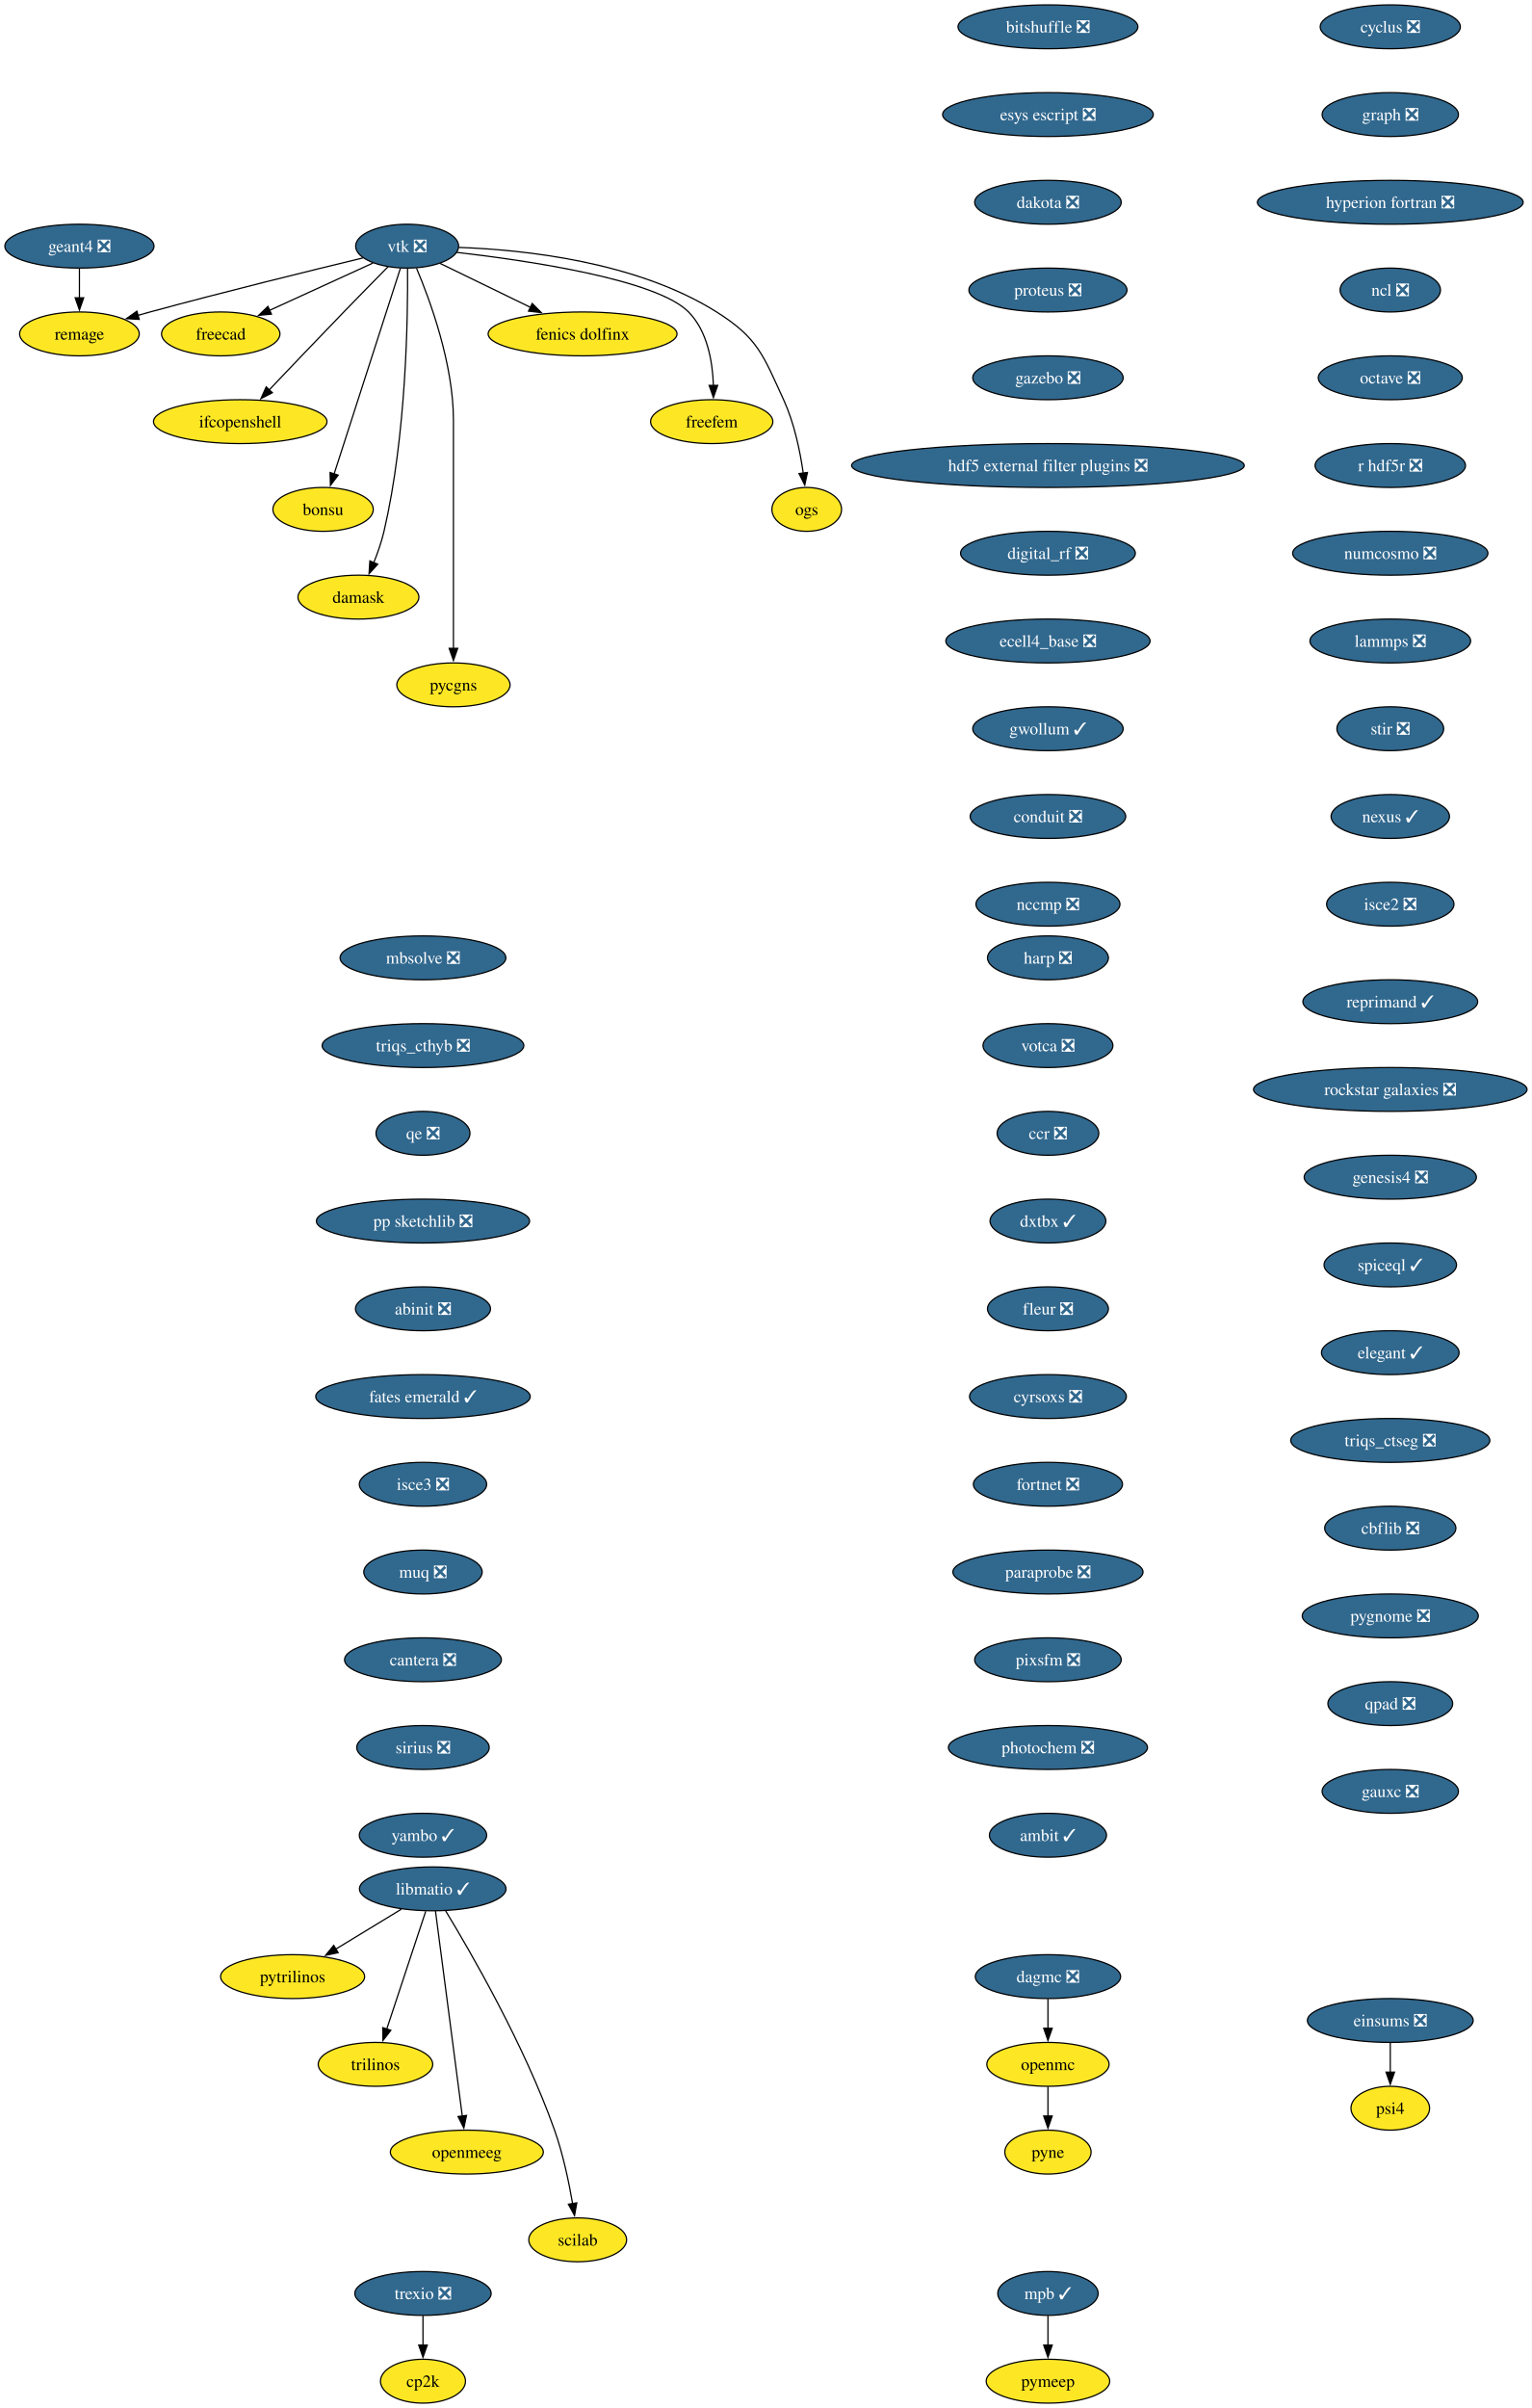
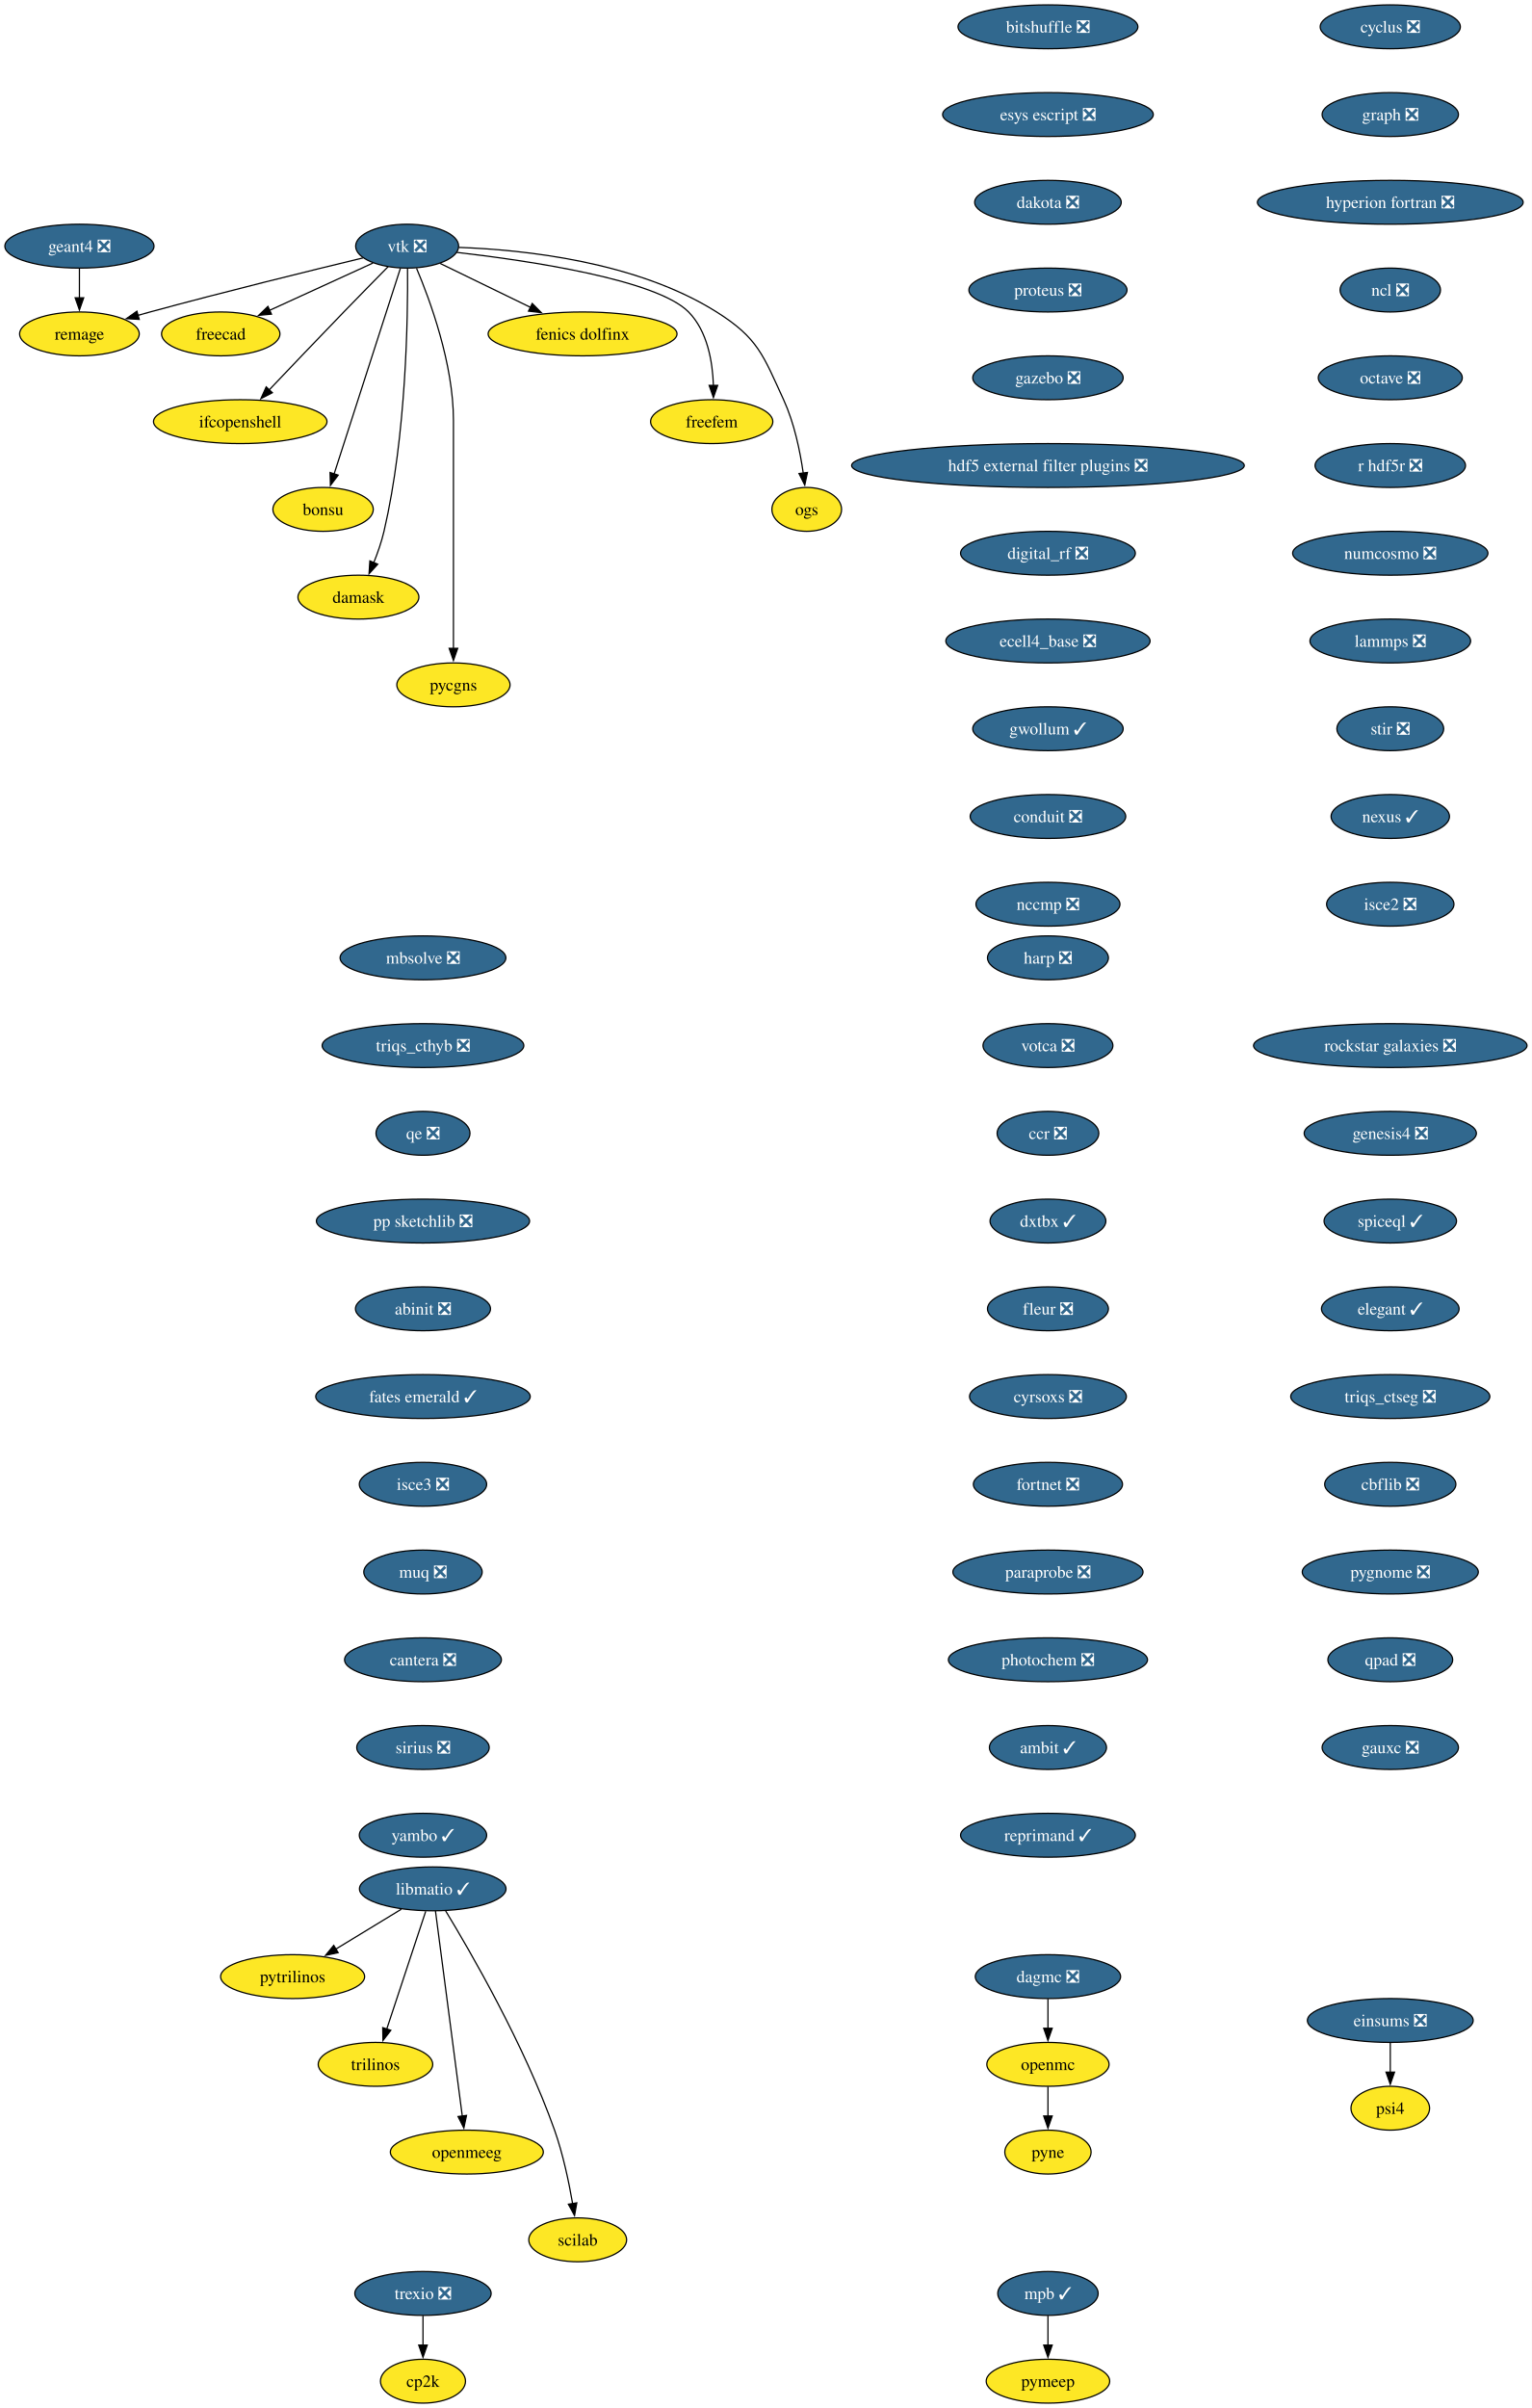
<svg xmlns="http://www.w3.org/2000/svg" xmlns:xlink="http://www.w3.org/1999/xlink" width="1257pt" height="1976pt" viewBox="0.00 0.00 1257.00 1976.00">
  <g id="graph0" class="graph" transform="scale(1 1) rotate(0) translate(4 1972)">
    <polygon fill="white" stroke="none" points="-4,4 -4,-1972 1253.44,-1972 1253.44,4 -4,4" />
    <g id="node1" class="node">
      <g id="a_node1">
        <a xlink:href="https://github.com/conda-forge/cyclus-feedstock/pull/112" xlink:title="cyclus ❎">
          <ellipse fill="#31688e" stroke="black" cx="1137.2" cy="-1950" rx="57.52" ry="18" />
          <text xml:space="preserve" text-anchor="middle" x="1137.2" y="-1945.33" font-family="Times,serif" font-size="14.00" fill="white">cyclus ❎</text>
        </a>
      </g>
    </g>
    <g id="node2" class="node">
      <g id="a_node2">
        <a xlink:href="https://github.com/conda-forge/graph-feedstock/pull/14" xlink:title="graph ❎">
          <ellipse fill="#31688e" stroke="black" cx="1137.2" cy="-1878" rx="55.94" ry="18" />
          <text xml:space="preserve" text-anchor="middle" x="1137.2" y="-1873.33" font-family="Times,serif" font-size="14.00" fill="white">graph ❎</text>
        </a>
      </g>
    </g>
    <g id="node3" class="node">
      <g id="a_node3">
        <a xlink:href="https://github.com/conda-forge/hyperion-fortran-feedstock/pull/36" xlink:title="hyperion fortran ❎">
          <ellipse fill="#31688e" stroke="black" cx="1137.2" cy="-1806" rx="109.08" ry="18" />
          <text xml:space="preserve" text-anchor="middle" x="1137.2" y="-1801.33" font-family="Times,serif" font-size="14.00" fill="white">hyperion fortran ❎</text>
        </a>
      </g>
    </g>
    <g id="node4" class="node">
      <g id="a_node4">
        <a xlink:href="https://github.com/conda-forge/ncl-feedstock/pull/171" xlink:title="ncl ❎">
          <ellipse fill="#31688e" stroke="black" cx="1137.2" cy="-1734" rx="41.21" ry="18" />
          <text xml:space="preserve" text-anchor="middle" x="1137.2" y="-1729.33" font-family="Times,serif" font-size="14.00" fill="white">ncl ❎</text>
        </a>
      </g>
    </g>
    <g id="node10" class="node">
      <g id="a_node10">
        <a xlink:href="https://github.com/conda-forge/octave-feedstock/pull/158" xlink:title="octave ❎">
          <ellipse fill="#31688e" stroke="black" cx="1137.2" cy="-1662" rx="59.1" ry="18" />
          <text xml:space="preserve" text-anchor="middle" x="1137.2" y="-1657.33" font-family="Times,serif" font-size="14.00" fill="white">octave ❎</text>
        </a>
      </g>
    </g>
    <g id="node5" class="node">
      <g id="a_node5">
        <a xlink:href="https://github.com/conda-forge/libmatio-feedstock/pull/62" xlink:title="libmatio ✓">
          <ellipse fill="#31688e" stroke="black" cx="351.2" cy="-422" rx="60.15" ry="18" />
          <text xml:space="preserve" text-anchor="middle" x="351.2" y="-417.32" font-family="Times,serif" font-size="14.00" fill="white">libmatio ✓</text>
        </a>
      </g>
    </g>
    <g id="node6" class="node">
      <g id="a_node6">
        <a xlink:href="https://github.com/conda-forge/pytrilinos-feedstock" xlink:title="pytrilinos">
          <ellipse fill="#fde725" stroke="black" cx="236.2" cy="-350" rx="59.1" ry="18" />
          <text xml:space="preserve" text-anchor="middle" x="236.2" y="-345.32" font-family="Times,serif" font-size="14.00">pytrilinos</text>
        </a>
      </g>
    </g>
    <g id="edge4" class="edge">
      <path fill="none" stroke="black" d="M325.4,-405.29C309.56,-395.65 289.07,-383.18 271.72,-372.62" />
      <polygon fill="black" stroke="black" points="273.58,-369.65 263.22,-367.44 269.94,-375.63 273.58,-369.65" />
    </g>
    <g id="node7" class="node">
      <g id="a_node7">
        <a xlink:href="https://github.com/conda-forge/trilinos-feedstock" xlink:title="trilinos">
          <ellipse fill="#fde725" stroke="black" cx="304.2" cy="-278" rx="47" ry="18" />
          <text xml:space="preserve" text-anchor="middle" x="304.2" y="-273.32" font-family="Times,serif" font-size="14.00">trilinos</text>
        </a>
      </g>
    </g>
    <g id="edge5" class="edge">
      <path fill="none" stroke="black" d="M345.44,-403.59C337.47,-379.5 322.99,-335.75 313.48,-307.03" />
      <polygon fill="black" stroke="black" points="316.81,-305.94 310.34,-297.55 310.16,-308.14 316.81,-305.94" />
    </g>
    <g id="node8" class="node">
      <g id="a_node8">
        <a xlink:href="https://github.com/conda-forge/openmeeg-feedstock" xlink:title="openmeeg">
          <ellipse fill="#fde725" stroke="black" cx="379.2" cy="-206" rx="62.78" ry="18" />
          <text xml:space="preserve" text-anchor="middle" x="379.2" y="-201.33" font-family="Times,serif" font-size="14.00">openmeeg</text>
        </a>
      </g>
    </g>
    <g id="edge6" class="edge">
      <path fill="none" stroke="black" d="M353.45,-403.85C358.25,-367.14 369.57,-280.66 375.47,-235.53" />
      <polygon fill="black" stroke="black" points="378.93,-236.1 376.75,-225.73 371.99,-235.19 378.93,-236.1" />
    </g>
    <g id="node9" class="node">
      <g id="a_node9">
        <a xlink:href="https://github.com/conda-forge/scilab-feedstock" xlink:title="scilab">
          <ellipse fill="#fde725" stroke="black" cx="470.2" cy="-134" rx="40.16" ry="18" />
          <text xml:space="preserve" text-anchor="middle" x="470.2" y="-129.32" font-family="Times,serif" font-size="14.00">scilab</text>
        </a>
      </g>
    </g>
    <g id="edge7" class="edge">
      <path fill="none" stroke="black" d="M361.75,-404.02C381.99,-370.72 426.45,-293.97 451.2,-224 458.14,-204.39 462.97,-181.42 466.02,-163.73" />
      <polygon fill="black" stroke="black" points="469.46,-164.35 467.61,-153.92 462.55,-163.23 469.46,-164.35" />
    </g>
    <g id="node11" class="node">
      <g id="a_node11">
        <a xlink:href="https://github.com/conda-forge/r-hdf5r-feedstock/pull/44" xlink:title="r hdf5r ❎">
          <ellipse fill="#31688e" stroke="black" cx="1137.2" cy="-1590" rx="61.73" ry="18" />
          <text xml:space="preserve" text-anchor="middle" x="1137.2" y="-1585.33" font-family="Times,serif" font-size="14.00" fill="white">r hdf5r ❎</text>
        </a>
      </g>
    </g>
    <g id="node14" class="node">
      <g id="a_node14">
        <a xlink:href="https://github.com/conda-forge/numcosmo-feedstock/pull/110" xlink:title="numcosmo ❎">
          <ellipse fill="#31688e" stroke="black" cx="1137.2" cy="-1518" rx="80.14" ry="18" />
          <text xml:space="preserve" text-anchor="middle" x="1137.2" y="-1513.33" font-family="Times,serif" font-size="14.00" fill="white">numcosmo ❎</text>
        </a>
      </g>
    </g>
    <g id="node12" class="node">
      <g id="a_node12">
        <a xlink:href="https://github.com/conda-forge/openmc-feedstock" xlink:title="openmc">
          <ellipse fill="#fde725" stroke="black" cx="856.2" cy="-278" rx="50.16" ry="18" />
          <text xml:space="preserve" text-anchor="middle" x="856.2" y="-273.32" font-family="Times,serif" font-size="14.00">openmc</text>
        </a>
      </g>
    </g>
    <g id="node13" class="node">
      <g id="a_node13">
        <a xlink:href="https://github.com/conda-forge/pyne-feedstock" xlink:title="pyne">
          <ellipse fill="#fde725" stroke="black" cx="856.2" cy="-206" rx="35.42" ry="18" />
          <text xml:space="preserve" text-anchor="middle" x="856.2" y="-201.32" font-family="Times,serif" font-size="14.00">pyne</text>
        </a>
      </g>
    </g>
    <g id="edge10" class="edge">
      <path fill="none" stroke="black" d="M856.2,-259.7C856.2,-252.41 856.2,-243.73 856.2,-235.54" />
      <polygon fill="black" stroke="black" points="859.7,-235.62 856.2,-225.62 852.7,-235.62 859.7,-235.62" />
    </g>
    <g id="node25" class="node">
      <g id="a_node25">
        <a xlink:href="https://github.com/conda-forge/lammps-feedstock/pull/239" xlink:title="lammps ❎">
          <ellipse fill="#31688e" stroke="black" cx="1137.2" cy="-1446" rx="65.94" ry="18" />
          <text xml:space="preserve" text-anchor="middle" x="1137.2" y="-1441.33" font-family="Times,serif" font-size="14.00" fill="white">lammps ❎</text>
        </a>
      </g>
    </g>
    <g id="node15" class="node">
      <g id="a_node15">
        <a xlink:href="https://github.com/conda-forge/vtk-feedstock/pull/436" xlink:title="vtk ❎">
          <ellipse fill="#31688e" stroke="black" cx="330.2" cy="-1770" rx="42.26" ry="18" />
          <text xml:space="preserve" text-anchor="middle" x="330.2" y="-1765.33" font-family="Times,serif" font-size="14.00" fill="white">vtk ❎</text>
        </a>
      </g>
    </g>
    <g id="node16" class="node">
      <g id="a_node16">
        <a xlink:href="https://github.com/conda-forge/freecad-feedstock" xlink:title="freecad">
          <ellipse fill="#fde725" stroke="black" cx="177.2" cy="-1698" rx="48.58" ry="18" />
          <text xml:space="preserve" text-anchor="middle" x="177.2" y="-1693.33" font-family="Times,serif" font-size="14.00">freecad</text>
        </a>
      </g>
    </g>
    <g id="edge12" class="edge">
      <path fill="none" stroke="black" d="M302.14,-1756.16C278.3,-1745.25 243.81,-1729.47 217.1,-1717.25" />
      <polygon fill="black" stroke="black" points="218.84,-1714.2 208.29,-1713.22 215.93,-1720.57 218.84,-1714.2" />
    </g>
    <g id="node17" class="node">
      <g id="a_node17">
        <a xlink:href="https://github.com/conda-forge/ifcopenshell-feedstock" xlink:title="ifcopenshell">
          <ellipse fill="#fde725" stroke="black" cx="193.2" cy="-1626" rx="71.2" ry="18" />
          <text xml:space="preserve" text-anchor="middle" x="193.2" y="-1621.33" font-family="Times,serif" font-size="14.00">ifcopenshell</text>
        </a>
      </g>
    </g>
    <g id="edge13" class="edge">
      <path fill="none" stroke="black" d="M314.68,-1753.28C304.31,-1742.77 290.4,-1728.6 278.2,-1716 257.39,-1694.5 233.9,-1669.88 216.9,-1651.99" />
      <polygon fill="black" stroke="black" points="219.58,-1649.73 210.16,-1644.89 214.51,-1654.55 219.58,-1649.73" />
    </g>
    <g id="node18" class="node">
      <g id="a_node18">
        <a xlink:href="https://github.com/conda-forge/bonsu-feedstock" xlink:title="bonsu">
          <ellipse fill="#fde725" stroke="black" cx="261.2" cy="-1554" rx="41.21" ry="18" />
          <text xml:space="preserve" text-anchor="middle" x="261.2" y="-1549.33" font-family="Times,serif" font-size="14.00">bonsu</text>
        </a>
      </g>
    </g>
    <g id="edge14" class="edge">
      <path fill="none" stroke="black" d="M324.67,-1751.85C312.79,-1714.99 284.72,-1627.92 270.22,-1582.96" />
      <polygon fill="black" stroke="black" points="273.62,-1582.12 267.22,-1573.67 266.96,-1584.26 273.62,-1582.12" />
    </g>
    <g id="node19" class="node">
      <g id="a_node19">
        <a xlink:href="https://github.com/conda-forge/damask-feedstock" xlink:title="damask">
          <ellipse fill="#fde725" stroke="black" cx="290.2" cy="-1482" rx="49.63" ry="18" />
          <text xml:space="preserve" text-anchor="middle" x="290.2" y="-1477.33" font-family="Times,serif" font-size="14.00">damask</text>
        </a>
      </g>
    </g>
    <g id="edge15" class="edge">
      <path fill="none" stroke="black" d="M330.52,-1751.78C330.87,-1712.79 329.65,-1615.05 311.2,-1536 309.19,-1527.39 306.03,-1518.33 302.76,-1510.18" />
      <polygon fill="black" stroke="black" points="306.06,-1509 298.92,-1501.17 299.62,-1511.74 306.06,-1509" />
    </g>
    <g id="node20" class="node">
      <g id="a_node20">
        <a xlink:href="https://github.com/conda-forge/pycgns-feedstock" xlink:title="pycgns">
          <ellipse fill="#fde725" stroke="black" cx="368.2" cy="-1410" rx="46.47" ry="18" />
          <text xml:space="preserve" text-anchor="middle" x="368.2" y="-1405.33" font-family="Times,serif" font-size="14.00">pycgns</text>
        </a>
      </g>
    </g>
    <g id="edge16" class="edge">
      <path fill="none" stroke="black" d="M337.89,-1751.91C349,-1725.62 368.2,-1673.45 368.2,-1627 368.2,-1627 368.2,-1627 368.2,-1553 368.2,-1513.74 368.2,-1468.38 368.2,-1439.69" />
      <polygon fill="black" stroke="black" points="371.7,-1440 368.2,-1430 364.7,-1440 371.7,-1440" />
    </g>
    <g id="node21" class="node">
      <g id="a_node21">
        <a xlink:href="https://github.com/conda-forge/fenics-dolfinx-feedstock" xlink:title="fenics dolfinx">
          <ellipse fill="#fde725" stroke="black" cx="474.2" cy="-1698" rx="77.52" ry="18" />
          <text xml:space="preserve" text-anchor="middle" x="474.2" y="-1693.33" font-family="Times,serif" font-size="14.00">fenics dolfinx</text>
        </a>
      </g>
    </g>
    <g id="edge17" class="edge">
      <path fill="none" stroke="black" d="M357.29,-1755.83C378.15,-1745.69 407.4,-1731.48 431.42,-1719.8" />
      <polygon fill="black" stroke="black" points="432.87,-1722.98 440.33,-1715.47 429.81,-1716.69 432.87,-1722.98" />
    </g>
    <g id="node22" class="node">
      <g id="a_node22">
        <a xlink:href="https://github.com/conda-forge/freefem-feedstock" xlink:title="freefem">
          <ellipse fill="#fde725" stroke="black" cx="580.2" cy="-1626" rx="50.16" ry="18" />
          <text xml:space="preserve" text-anchor="middle" x="580.2" y="-1621.33" font-family="Times,serif" font-size="14.00">freefem</text>
        </a>
      </g>
    </g>
    <g id="edge18" class="edge">
      <path fill="none" stroke="black" d="M370.85,-1764.91C429.84,-1758.12 535,-1742.6 561.2,-1716 576.72,-1700.25 580.95,-1675.12 581.6,-1655.57" />
      <polygon fill="black" stroke="black" points="585.1,-1655.78 581.6,-1645.77 578.1,-1655.77 585.1,-1655.78" />
    </g>
    <g id="node23" class="node">
      <g id="a_node23">
        <a xlink:href="https://github.com/conda-forge/ogs-feedstock" xlink:title="ogs">
          <ellipse fill="#fde725" stroke="black" cx="658.2" cy="-1554" rx="28.59" ry="18" />
          <text xml:space="preserve" text-anchor="middle" x="658.2" y="-1549.33" font-family="Times,serif" font-size="14.00">ogs</text>
        </a>
      </g>
    </g>
    <g id="edge19" class="edge">
      <path fill="none" stroke="black" d="M372.66,-1768.98C425.98,-1767.08 518.45,-1757.41 584.2,-1716 618.28,-1694.54 622.37,-1680.58 639.2,-1644 647.99,-1624.9 652.78,-1601.61 655.35,-1583.64" />
      <polygon fill="black" stroke="black" points="658.79,-1584.3 656.58,-1573.94 651.85,-1583.42 658.79,-1584.3" />
    </g>
    <g id="node24" class="node">
      <g id="a_node24">
        <a xlink:href="https://github.com/conda-forge/remage-feedstock" xlink:title="remage">
          <ellipse fill="#fde725" stroke="black" cx="61.2" cy="-1698" rx="49.1" ry="18" />
          <text xml:space="preserve" text-anchor="middle" x="61.2" y="-1693.33" font-family="Times,serif" font-size="14.00">remage</text>
        </a>
      </g>
    </g>
    <g id="edge20" class="edge">
      <path fill="none" stroke="black" d="M293.88,-1760.33C251.74,-1750.17 180.25,-1732.61 119.2,-1716 115.92,-1715.11 112.53,-1714.17 109.13,-1713.2" />
      <polygon fill="black" stroke="black" points="110.3,-1709.9 99.73,-1710.52 108.38,-1716.63 110.3,-1709.9" />
    </g>
    <g id="node28" class="node">
      <g id="a_node28">
        <a xlink:href="https://github.com/conda-forge/stir-feedstock/pull/156" xlink:title="stir ❎">
          <ellipse fill="#31688e" stroke="black" cx="1137.2" cy="-1374" rx="43.84" ry="18" />
          <text xml:space="preserve" text-anchor="middle" x="1137.2" y="-1369.33" font-family="Times,serif" font-size="14.00" fill="white">stir ❎</text>
        </a>
      </g>
    </g>
    <g id="node26" class="node">
      <g id="a_node26">
        <a xlink:href="https://github.com/conda-forge/mpb-feedstock/pull/51" xlink:title="mpb ✓">
          <ellipse fill="#31688e" stroke="black" cx="856.2" cy="-90" rx="41.21" ry="18" />
          <text xml:space="preserve" text-anchor="middle" x="856.2" y="-85.33" font-family="Times,serif" font-size="14.00" fill="white">mpb ✓</text>
        </a>
      </g>
    </g>
    <g id="node27" class="node">
      <g id="a_node27">
        <a xlink:href="https://github.com/conda-forge/pymeep-feedstock" xlink:title="pymeep">
          <ellipse fill="#fde725" stroke="black" cx="856.2" cy="-18" rx="50.68" ry="18" />
          <text xml:space="preserve" text-anchor="middle" x="856.2" y="-13.32" font-family="Times,serif" font-size="14.00">pymeep</text>
        </a>
      </g>
    </g>
    <g id="edge22" class="edge">
      <path fill="none" stroke="black" d="M856.2,-71.7C856.2,-64.41 856.2,-55.73 856.2,-47.54" />
      <polygon fill="black" stroke="black" points="859.7,-47.62 856.2,-37.62 852.7,-47.62 859.7,-47.62" />
    </g>
    <g id="node29" class="node">
      <g id="a_node29">
        <a xlink:href="https://github.com/conda-forge/nexus-feedstock/pull/27" xlink:title="nexus ✓">
          <ellipse fill="#31688e" stroke="black" cx="1137.2" cy="-1302" rx="48.58" ry="18" />
          <text xml:space="preserve" text-anchor="middle" x="1137.2" y="-1297.33" font-family="Times,serif" font-size="14.00" fill="white">nexus ✓</text>
        </a>
      </g>
    </g>
    <g id="node30" class="node">
      <g id="a_node30">
        <a xlink:href="https://github.com/conda-forge/isce2-feedstock/pull/83" xlink:title="isce2 ❎">
          <ellipse fill="#31688e" stroke="black" cx="1137.2" cy="-1230" rx="52.26" ry="18" />
          <text xml:space="preserve" text-anchor="middle" x="1137.2" y="-1225.33" font-family="Times,serif" font-size="14.00" fill="white">isce2 ❎</text>
        </a>
      </g>
    </g>
    <g id="node31" class="node">
      <g id="a_node31">
        <a xlink:href="https://github.com/conda-forge/geant4-feedstock/pull/95" xlink:title="geant4 ❎">
          <ellipse fill="#31688e" stroke="black" cx="61.2" cy="-1770" rx="61.2" ry="18" />
          <text xml:space="preserve" text-anchor="middle" x="61.2" y="-1765.33" font-family="Times,serif" font-size="14.00" fill="white">geant4 ❎</text>
        </a>
      </g>
    </g>
    <g id="edge26" class="edge">
      <path fill="none" stroke="black" d="M61.2,-1751.7C61.2,-1744.41 61.2,-1735.73 61.2,-1727.54" />
      <polygon fill="black" stroke="black" points="64.7,-1727.62 61.2,-1717.62 57.7,-1727.62 64.7,-1727.62" />
    </g>
    <g id="node32" class="node">
      <g id="a_node32">
        <a xlink:href="https://github.com/conda-forge/bitshuffle-feedstock/pull/64" xlink:title="bitshuffle ❎">
          <ellipse fill="#31688e" stroke="black" cx="856.2" cy="-1950" rx="73.83" ry="18" />
          <text xml:space="preserve" text-anchor="middle" x="856.2" y="-1945.33" font-family="Times,serif" font-size="14.00" fill="white">bitshuffle ❎</text>
        </a>
      </g>
    </g>
    <g id="node33" class="node">
      <g id="a_node33">
        <a xlink:href="https://github.com/conda-forge/esys-escript-feedstock/pull/83" xlink:title="esys escript ❎">
          <ellipse fill="#31688e" stroke="black" cx="856.2" cy="-1878" rx="86.46" ry="18" />
          <text xml:space="preserve" text-anchor="middle" x="856.2" y="-1873.33" font-family="Times,serif" font-size="14.00" fill="white">esys escript ❎</text>
        </a>
      </g>
    </g>
    <g id="node34" class="node">
      <g id="a_node34">
        <a xlink:href="https://github.com/conda-forge/dakota-feedstock/pull/61" xlink:title="dakota ❎">
          <ellipse fill="#31688e" stroke="black" cx="856.2" cy="-1806" rx="60.15" ry="18" />
          <text xml:space="preserve" text-anchor="middle" x="856.2" y="-1801.33" font-family="Times,serif" font-size="14.00" fill="white">dakota ❎</text>
        </a>
      </g>
    </g>
    <g id="node35" class="node">
      <g id="a_node35">
        <a xlink:href="https://github.com/conda-forge/proteus-feedstock/pull/78" xlink:title="proteus ❎">
          <ellipse fill="#31688e" stroke="black" cx="856.2" cy="-1734" rx="64.89" ry="18" />
          <text xml:space="preserve" text-anchor="middle" x="856.2" y="-1729.33" font-family="Times,serif" font-size="14.00" fill="white">proteus ❎</text>
        </a>
      </g>
    </g>
    <g id="node37" class="node">
      <g id="a_node37">
        <a xlink:href="https://github.com/conda-forge/gazebo-feedstock/pull/259" xlink:title="gazebo ❎">
          <ellipse fill="#31688e" stroke="black" cx="856.2" cy="-1662" rx="61.73" ry="18" />
          <text xml:space="preserve" text-anchor="middle" x="856.2" y="-1657.33" font-family="Times,serif" font-size="14.00" fill="white">gazebo ❎</text>
        </a>
      </g>
    </g>
    <g id="node36" class="node">
      <g id="a_node36">
        <a xlink:href="https://github.com/conda-forge/cp2k-feedstock" xlink:title="cp2k">
          <ellipse fill="#fde725" stroke="black" cx="343.2" cy="-18" rx="34.9" ry="18" />
          <text xml:space="preserve" text-anchor="middle" x="343.2" y="-13.32" font-family="Times,serif" font-size="14.00">cp2k</text>
        </a>
      </g>
    </g>
    <g id="node38" class="node">
      <g id="a_node38">
        <a xlink:href="https://github.com/conda-forge/hdf5-external-filter-plugins-feedstock/pull/29" xlink:title="hdf5 external filter plugins ❎">
          <ellipse fill="#31688e" stroke="black" cx="856.2" cy="-1590" rx="161.17" ry="18" />
          <text xml:space="preserve" text-anchor="middle" x="856.2" y="-1585.33" font-family="Times,serif" font-size="14.00" fill="white">hdf5 external filter plugins ❎</text>
        </a>
      </g>
    </g>
    <g id="node39" class="node">
      <g id="a_node39">
        <a xlink:href="https://github.com/conda-forge/digital_rf-feedstock/pull/42" xlink:title="digital_rf ❎">
          <ellipse fill="#31688e" stroke="black" cx="856.2" cy="-1518" rx="71.73" ry="18" />
          <text xml:space="preserve" text-anchor="middle" x="856.2" y="-1513.33" font-family="Times,serif" font-size="14.00" fill="white">digital_rf ❎</text>
        </a>
      </g>
    </g>
    <g id="node40" class="node">
      <g id="a_node40">
        <a xlink:href="https://github.com/conda-forge/ecell4_base-feedstock/pull/37" xlink:title="ecell4_base ❎">
          <ellipse fill="#31688e" stroke="black" cx="856.2" cy="-1446" rx="83.83" ry="18" />
          <text xml:space="preserve" text-anchor="middle" x="856.2" y="-1441.33" font-family="Times,serif" font-size="14.00" fill="white">ecell4_base ❎</text>
        </a>
      </g>
    </g>
    <g id="node41" class="node">
      <g id="a_node41">
        <a xlink:href="https://github.com/conda-forge/gwollum-feedstock/pull/74" xlink:title="gwollum ✓">
          <ellipse fill="#31688e" stroke="black" cx="856.2" cy="-1374" rx="61.73" ry="18" />
          <text xml:space="preserve" text-anchor="middle" x="856.2" y="-1369.33" font-family="Times,serif" font-size="14.00" fill="white">gwollum ✓</text>
        </a>
      </g>
    </g>
    <g id="node42" class="node">
      <g id="a_node42">
        <a xlink:href="https://github.com/conda-forge/conduit-feedstock/pull/59" xlink:title="conduit ❎">
          <ellipse fill="#31688e" stroke="black" cx="856.2" cy="-1302" rx="63.84" ry="18" />
          <text xml:space="preserve" text-anchor="middle" x="856.2" y="-1297.33" font-family="Times,serif" font-size="14.00" fill="white">conduit ❎</text>
        </a>
      </g>
    </g>
    <g id="node43" class="node">
      <g id="a_node43">
        <a xlink:href="https://github.com/conda-forge/nccmp-feedstock/pull/27" xlink:title="nccmp ❎">
          <ellipse fill="#31688e" stroke="black" cx="856.2" cy="-1230" rx="59.1" ry="18" />
          <text xml:space="preserve" text-anchor="middle" x="856.2" y="-1225.33" font-family="Times,serif" font-size="14.00" fill="white">nccmp ❎</text>
        </a>
      </g>
    </g>
    <g id="node44" class="node">
      <g id="a_node44">
        <a xlink:href="https://github.com/conda-forge/dagmc-feedstock/pull/42" xlink:title="dagmc ❎">
          <ellipse fill="#31688e" stroke="black" cx="856.2" cy="-350" rx="59.63" ry="18" />
          <text xml:space="preserve" text-anchor="middle" x="856.2" y="-345.32" font-family="Times,serif" font-size="14.00" fill="white">dagmc ❎</text>
        </a>
      </g>
    </g>
    <g id="edge37" class="edge">
      <path fill="none" stroke="black" d="M856.2,-331.7C856.2,-324.41 856.2,-315.73 856.2,-307.54" />
      <polygon fill="black" stroke="black" points="859.7,-307.62 856.2,-297.62 852.7,-307.62 859.7,-307.62" />
    </g>
    <g id="node45" class="node">
      <g id="a_node45">
        <a xlink:href="https://github.com/conda-forge/mbsolve-feedstock/pull/23" xlink:title="mbsolve ❎">
          <ellipse fill="#31688e" stroke="black" cx="343.2" cy="-1186" rx="68.04" ry="18" />
          <text xml:space="preserve" text-anchor="middle" x="343.2" y="-1181.33" font-family="Times,serif" font-size="14.00" fill="white">mbsolve ❎</text>
        </a>
      </g>
    </g>
    <g id="node46" class="node">
      <g id="a_node46">
        <a xlink:href="https://github.com/conda-forge/triqs_cthyb-feedstock/pull/55" xlink:title="triqs_cthyb ❎">
          <ellipse fill="#31688e" stroke="black" cx="343.2" cy="-1114" rx="82.77" ry="18" />
          <text xml:space="preserve" text-anchor="middle" x="343.2" y="-1109.33" font-family="Times,serif" font-size="14.00" fill="white">triqs_cthyb ❎</text>
        </a>
      </g>
    </g>
    <g id="node47" class="node">
      <g id="a_node47">
        <a xlink:href="https://github.com/conda-forge/qe-feedstock/pull/80" xlink:title="qe ❎">
          <ellipse fill="#31688e" stroke="black" cx="343.2" cy="-1042" rx="38.58" ry="18" />
          <text xml:space="preserve" text-anchor="middle" x="343.2" y="-1037.33" font-family="Times,serif" font-size="14.00" fill="white">qe ❎</text>
        </a>
      </g>
    </g>
    <g id="node48" class="node">
      <g id="a_node48">
        <a xlink:href="https://github.com/conda-forge/pp-sketchlib-feedstock/pull/67" xlink:title="pp sketchlib ❎">
          <ellipse fill="#31688e" stroke="black" cx="343.2" cy="-970" rx="87.51" ry="18" />
          <text xml:space="preserve" text-anchor="middle" x="343.2" y="-965.33" font-family="Times,serif" font-size="14.00" fill="white">pp sketchlib ❎</text>
        </a>
      </g>
    </g>
    <g id="node49" class="node">
      <g id="a_node49">
        <a xlink:href="https://github.com/conda-forge/abinit-feedstock/pull/82" xlink:title="abinit ❎">
          <ellipse fill="#31688e" stroke="black" cx="343.2" cy="-898" rx="55.42" ry="18" />
          <text xml:space="preserve" text-anchor="middle" x="343.2" y="-893.33" font-family="Times,serif" font-size="14.00" fill="white">abinit ❎</text>
        </a>
      </g>
    </g>
    <g id="node50" class="node">
      <g id="a_node50">
        <a xlink:href="https://github.com/conda-forge/fates-emerald-feedstock/pull/24" xlink:title="fates emerald ✓">
          <ellipse fill="#31688e" stroke="black" cx="343.2" cy="-826" rx="88.04" ry="18" />
          <text xml:space="preserve" text-anchor="middle" x="343.2" y="-821.33" font-family="Times,serif" font-size="14.00" fill="white">fates emerald ✓</text>
        </a>
      </g>
    </g>
    <g id="node51" class="node">
      <g id="a_node51">
        <a xlink:href="https://github.com/conda-forge/isce3-feedstock/pull/113" xlink:title="isce3 ❎">
          <ellipse fill="#31688e" stroke="black" cx="343.2" cy="-754" rx="52.26" ry="18" />
          <text xml:space="preserve" text-anchor="middle" x="343.2" y="-749.33" font-family="Times,serif" font-size="14.00" fill="white">isce3 ❎</text>
        </a>
      </g>
    </g>
    <g id="node52" class="node">
      <g id="a_node52">
        <a xlink:href="https://github.com/conda-forge/muq-feedstock/pull/63" xlink:title="muq ❎">
          <ellipse fill="#31688e" stroke="black" cx="343.2" cy="-682" rx="48.58" ry="18" />
          <text xml:space="preserve" text-anchor="middle" x="343.2" y="-677.33" font-family="Times,serif" font-size="14.00" fill="white">muq ❎</text>
        </a>
      </g>
    </g>
    <g id="node53" class="node">
      <g id="a_node53">
        <a xlink:href="https://github.com/conda-forge/cantera-feedstock/pull/70" xlink:title="cantera ❎">
          <ellipse fill="#31688e" stroke="black" cx="343.2" cy="-610" rx="64.36" ry="18" />
          <text xml:space="preserve" text-anchor="middle" x="343.2" y="-605.33" font-family="Times,serif" font-size="14.00" fill="white">cantera ❎</text>
        </a>
      </g>
    </g>
    <g id="node54" class="node">
      <g id="a_node54">
        <a xlink:href="https://github.com/conda-forge/sirius-feedstock/pull/37" xlink:title="sirius ❎">
          <ellipse fill="#31688e" stroke="black" cx="343.2" cy="-538" rx="54.36" ry="18" />
          <text xml:space="preserve" text-anchor="middle" x="343.2" y="-533.33" font-family="Times,serif" font-size="14.00" fill="white">sirius ❎</text>
        </a>
      </g>
    </g>
    <g id="node55" class="node">
      <g id="a_node55">
        <a xlink:href="https://github.com/conda-forge/yambo-feedstock/pull/52" xlink:title="yambo ✓">
          <ellipse fill="#31688e" stroke="black" cx="343.2" cy="-466" rx="52.26" ry="18" />
          <text xml:space="preserve" text-anchor="middle" x="343.2" y="-461.32" font-family="Times,serif" font-size="14.00" fill="white">yambo ✓</text>
        </a>
      </g>
    </g>
    <g id="node56" class="node">
      <g id="a_node56">
        <a xlink:href="https://github.com/conda-forge/harp-feedstock/pull/57" xlink:title="harp ❎">
          <ellipse fill="#31688e" stroke="black" cx="856.2" cy="-1186" rx="49.63" ry="18" />
          <text xml:space="preserve" text-anchor="middle" x="856.2" y="-1181.33" font-family="Times,serif" font-size="14.00" fill="white">harp ❎</text>
        </a>
      </g>
    </g>
    <g id="node57" class="node">
      <g id="a_node57">
        <a xlink:href="https://github.com/conda-forge/votca-feedstock/pull/33" xlink:title="votca ❎">
          <ellipse fill="#31688e" stroke="black" cx="856.2" cy="-1114" rx="53.31" ry="18" />
          <text xml:space="preserve" text-anchor="middle" x="856.2" y="-1109.33" font-family="Times,serif" font-size="14.00" fill="white">votca ❎</text>
        </a>
      </g>
    </g>
    <g id="node58" class="node">
      <g id="a_node58">
        <a xlink:href="https://github.com/conda-forge/ccr-feedstock/pull/14" xlink:title="ccr ❎">
          <ellipse fill="#31688e" stroke="black" cx="856.2" cy="-1042" rx="41.74" ry="18" />
          <text xml:space="preserve" text-anchor="middle" x="856.2" y="-1037.33" font-family="Times,serif" font-size="14.00" fill="white">ccr ❎</text>
        </a>
      </g>
    </g>
    <g id="node59" class="node">
      <g id="a_node59">
        <a xlink:href="https://github.com/conda-forge/dxtbx-feedstock/pull/98" xlink:title="dxtbx ✓">
          <ellipse fill="#31688e" stroke="black" cx="856.2" cy="-970" rx="47.53" ry="18" />
          <text xml:space="preserve" text-anchor="middle" x="856.2" y="-965.33" font-family="Times,serif" font-size="14.00" fill="white">dxtbx ✓</text>
        </a>
      </g>
    </g>
    <g id="node60" class="node">
      <g id="a_node60">
        <a xlink:href="https://github.com/conda-forge/fleur-feedstock/pull/28" xlink:title="fleur ❎">
          <ellipse fill="#31688e" stroke="black" cx="856.2" cy="-898" rx="49.63" ry="18" />
          <text xml:space="preserve" text-anchor="middle" x="856.2" y="-893.33" font-family="Times,serif" font-size="14.00" fill="white">fleur ❎</text>
        </a>
      </g>
    </g>
    <g id="node61" class="node">
      <g id="a_node61">
        <a xlink:href="https://github.com/conda-forge/cyrsoxs-feedstock/pull/31" xlink:title="cyrsoxs ❎">
          <ellipse fill="#31688e" stroke="black" cx="856.2" cy="-826" rx="64.36" ry="18" />
          <text xml:space="preserve" text-anchor="middle" x="856.2" y="-821.33" font-family="Times,serif" font-size="14.00" fill="white">cyrsoxs ❎</text>
        </a>
      </g>
    </g>
    <g id="node63" class="node">
      <g id="a_node63">
        <a xlink:href="https://github.com/conda-forge/fortnet-feedstock/pull/14" xlink:title="fortnet ❎">
          <ellipse fill="#31688e" stroke="black" cx="856.2" cy="-754" rx="61.2" ry="18" />
          <text xml:space="preserve" text-anchor="middle" x="856.2" y="-749.33" font-family="Times,serif" font-size="14.00" fill="white">fortnet ❎</text>
        </a>
      </g>
    </g>
    <g id="node62" class="node">
      <g id="a_node62">
        <a xlink:href="https://github.com/conda-forge/trexio-feedstock/pull/20" xlink:title="trexio ❎">
          <ellipse fill="#31688e" stroke="black" cx="343.2" cy="-90" rx="55.94" ry="18" />
          <text xml:space="preserve" text-anchor="middle" x="343.2" y="-85.33" font-family="Times,serif" font-size="14.00" fill="white">trexio ❎</text>
        </a>
      </g>
    </g>
    <g id="edge53" class="edge">
      <path fill="none" stroke="black" d="M343.2,-71.7C343.2,-64.41 343.2,-55.73 343.2,-47.54" />
      <polygon fill="black" stroke="black" points="346.7,-47.62 343.2,-37.62 339.7,-47.62 346.7,-47.62" />
    </g>
    <g id="node64" class="node">
      <g id="a_node64">
        <a xlink:href="https://github.com/conda-forge/paraprobe-feedstock/pull/24" xlink:title="paraprobe ❎">
          <ellipse fill="#31688e" stroke="black" cx="856.2" cy="-682" rx="78.04" ry="18" />
          <text xml:space="preserve" text-anchor="middle" x="856.2" y="-677.33" font-family="Times,serif" font-size="14.00" fill="white">paraprobe ❎</text>
        </a>
      </g>
    </g>
    <g id="node65" class="node">
      <g id="a_node65">
-         <a xlink:href="https://github.com/conda-forge/pixsfm-feedstock/pull/43" xlink:title="pixsfm ❎">
-           <ellipse fill="#31688e" stroke="black" cx="856.2" cy="-610" rx="60.15" ry="18" />
-           <text xml:space="preserve" text-anchor="middle" x="856.2" y="-605.33" font-family="Times,serif" font-size="14.00" fill="white">pixsfm ❎</text>
+         <a xlink:href="https://github.com/conda-forge/photochem-feedstock/pull/43" xlink:title="photochem ❎">
+           <ellipse fill="#31688e" stroke="black" cx="856.2" cy="-610" rx="81.72" ry="18" />
+           <text xml:space="preserve" text-anchor="middle" x="856.2" y="-605.33" font-family="Times,serif" font-size="14.00" fill="white">photochem ❎</text>
        </a>
      </g>
    </g>
    <g id="node67" class="node">
      <g id="a_node67">
-         <a xlink:href="https://github.com/conda-forge/photochem-feedstock/pull/43" xlink:title="photochem ❎">
-           <ellipse fill="#31688e" stroke="black" cx="856.2" cy="-538" rx="81.72" ry="18" />
-           <text xml:space="preserve" text-anchor="middle" x="856.2" y="-533.33" font-family="Times,serif" font-size="14.00" fill="white">photochem ❎</text>
+         <a xlink:href="https://github.com/conda-forge/ambit-feedstock/pull/19" xlink:title="ambit ✓">
+           <ellipse fill="#31688e" stroke="black" cx="856.2" cy="-538" rx="48.05" ry="18" />
+           <text xml:space="preserve" text-anchor="middle" x="856.2" y="-533.33" font-family="Times,serif" font-size="14.00" fill="white">ambit ✓</text>
        </a>
      </g>
    </g>
    <g id="node66" class="node">
      <g id="a_node66">
        <a xlink:href="https://github.com/conda-forge/psi4-feedstock" xlink:title="psi4">
          <ellipse fill="#fde725" stroke="black" cx="1137.2" cy="-242" rx="32.27" ry="18" />
          <text xml:space="preserve" text-anchor="middle" x="1137.2" y="-237.32" font-family="Times,serif" font-size="14.00">psi4</text>
        </a>
      </g>
    </g>
    <g id="node68" class="node">
      <g id="a_node68">
-         <a xlink:href="https://github.com/conda-forge/ambit-feedstock/pull/19" xlink:title="ambit ✓">
-           <ellipse fill="#31688e" stroke="black" cx="856.2" cy="-466" rx="48.05" ry="18" />
-           <text xml:space="preserve" text-anchor="middle" x="856.2" y="-461.32" font-family="Times,serif" font-size="14.00" fill="white">ambit ✓</text>
+         <a xlink:href="https://github.com/conda-forge/reprimand-feedstock/pull/14" xlink:title="reprimand ✓">
+           <ellipse fill="#31688e" stroke="black" cx="856.2" cy="-466" rx="71.73" ry="18" />
+           <text xml:space="preserve" text-anchor="middle" x="856.2" y="-461.32" font-family="Times,serif" font-size="14.00" fill="white">reprimand ✓</text>
        </a>
      </g>
    </g>
    <g id="node69" class="node">
      <g id="a_node69">
-         <a xlink:href="https://github.com/conda-forge/reprimand-feedstock/pull/14" xlink:title="reprimand ✓">
-           <ellipse fill="#31688e" stroke="black" cx="1137.2" cy="-1150" rx="71.73" ry="18" />
-           <text xml:space="preserve" text-anchor="middle" x="1137.2" y="-1145.33" font-family="Times,serif" font-size="14.00" fill="white">reprimand ✓</text>
+         <a xlink:href="https://github.com/conda-forge/rockstar-galaxies-feedstock/pull/8" xlink:title="rockstar galaxies ❎">
+           <ellipse fill="#31688e" stroke="black" cx="1137.2" cy="-1114" rx="112.24" ry="18" />
+           <text xml:space="preserve" text-anchor="middle" x="1137.2" y="-1109.33" font-family="Times,serif" font-size="14.00" fill="white">rockstar galaxies ❎</text>
        </a>
      </g>
    </g>
    <g id="node70" class="node">
      <g id="a_node70">
-         <a xlink:href="https://github.com/conda-forge/rockstar-galaxies-feedstock/pull/8" xlink:title="rockstar galaxies ❎">
-           <ellipse fill="#31688e" stroke="black" cx="1137.2" cy="-1078" rx="112.24" ry="18" />
-           <text xml:space="preserve" text-anchor="middle" x="1137.2" y="-1073.33" font-family="Times,serif" font-size="14.00" fill="white">rockstar galaxies ❎</text>
+         <a xlink:href="https://github.com/conda-forge/genesis4-feedstock/pull/29" xlink:title="genesis4 ❎">
+           <ellipse fill="#31688e" stroke="black" cx="1137.2" cy="-1042" rx="70.68" ry="18" />
+           <text xml:space="preserve" text-anchor="middle" x="1137.2" y="-1037.33" font-family="Times,serif" font-size="14.00" fill="white">genesis4 ❎</text>
+         </a>
+       </g>
+     </g>
+     <g id="node72" class="node">
+       <g id="a_node72">
+         <a xlink:href="https://github.com/conda-forge/spiceql-feedstock/pull/53" xlink:title="spiceql ✓">
+           <ellipse fill="#31688e" stroke="black" cx="1137.2" cy="-970" rx="54.36" ry="18" />
+           <text xml:space="preserve" text-anchor="middle" x="1137.2" y="-965.33" font-family="Times,serif" font-size="14.00" fill="white">spiceql ✓</text>
        </a>
      </g>
    </g>
    <g id="node71" class="node">
      <g id="a_node71">
-         <a xlink:href="https://github.com/conda-forge/genesis4-feedstock/pull/29" xlink:title="genesis4 ❎">
-           <ellipse fill="#31688e" stroke="black" cx="1137.2" cy="-1006" rx="70.68" ry="18" />
-           <text xml:space="preserve" text-anchor="middle" x="1137.2" y="-1001.33" font-family="Times,serif" font-size="14.00" fill="white">genesis4 ❎</text>
-         </a>
-       </g>
-     </g>
-     <g id="node73" class="node">
-       <g id="a_node73">
-         <a xlink:href="https://github.com/conda-forge/spiceql-feedstock/pull/53" xlink:title="spiceql ✓">
-           <ellipse fill="#31688e" stroke="black" cx="1137.2" cy="-934" rx="54.36" ry="18" />
-           <text xml:space="preserve" text-anchor="middle" x="1137.2" y="-929.33" font-family="Times,serif" font-size="14.00" fill="white">spiceql ✓</text>
-         </a>
-       </g>
-     </g>
-     <g id="node72" class="node">
-       <g id="a_node72">
        <a xlink:href="https://github.com/conda-forge/einsums-feedstock/pull/44" xlink:title="einsums ❎">
          <ellipse fill="#31688e" stroke="black" cx="1137.2" cy="-314" rx="68.04" ry="18" />
          <text xml:space="preserve" text-anchor="middle" x="1137.2" y="-309.32" font-family="Times,serif" font-size="14.00" fill="white">einsums ❎</text>
        </a>
      </g>
    </g>
-     <g id="edge61" class="edge">
+     <g id="edge60" class="edge">
      <path fill="none" stroke="black" d="M1137.2,-295.7C1137.2,-288.41 1137.2,-279.73 1137.2,-271.54" />
      <polygon fill="black" stroke="black" points="1140.7,-271.62 1137.2,-261.62 1133.7,-271.62 1140.7,-271.62" />
    </g>
+     <g id="node73" class="node">
+       <g id="a_node73">
+         <a xlink:href="https://github.com/conda-forge/elegant-feedstock/pull/31" xlink:title="elegant ✓">
+           <ellipse fill="#31688e" stroke="black" cx="1137.2" cy="-898" rx="56.47" ry="18" />
+           <text xml:space="preserve" text-anchor="middle" x="1137.2" y="-893.33" font-family="Times,serif" font-size="14.00" fill="white">elegant ✓</text>
+         </a>
+       </g>
+     </g>
    <g id="node74" class="node">
      <g id="a_node74">
-         <a xlink:href="https://github.com/conda-forge/elegant-feedstock/pull/31" xlink:title="elegant ✓">
-           <ellipse fill="#31688e" stroke="black" cx="1137.2" cy="-862" rx="56.47" ry="18" />
-           <text xml:space="preserve" text-anchor="middle" x="1137.2" y="-857.33" font-family="Times,serif" font-size="14.00" fill="white">elegant ✓</text>
+         <a xlink:href="https://github.com/conda-forge/triqs_ctseg-feedstock/pull/14" xlink:title="triqs_ctseg ❎">
+           <ellipse fill="#31688e" stroke="black" cx="1137.2" cy="-826" rx="81.72" ry="18" />
+           <text xml:space="preserve" text-anchor="middle" x="1137.2" y="-821.33" font-family="Times,serif" font-size="14.00" fill="white">triqs_ctseg ❎</text>
        </a>
      </g>
    </g>
    <g id="node75" class="node">
      <g id="a_node75">
-         <a xlink:href="https://github.com/conda-forge/triqs_ctseg-feedstock/pull/14" xlink:title="triqs_ctseg ❎">
-           <ellipse fill="#31688e" stroke="black" cx="1137.2" cy="-790" rx="81.72" ry="18" />
-           <text xml:space="preserve" text-anchor="middle" x="1137.2" y="-785.33" font-family="Times,serif" font-size="14.00" fill="white">triqs_ctseg ❎</text>
+         <a xlink:href="https://github.com/conda-forge/cbflib-feedstock/pull/9" xlink:title="cbflib ❎">
+           <ellipse fill="#31688e" stroke="black" cx="1137.2" cy="-754" rx="53.84" ry="18" />
+           <text xml:space="preserve" text-anchor="middle" x="1137.2" y="-749.33" font-family="Times,serif" font-size="14.00" fill="white">cbflib ❎</text>
        </a>
      </g>
    </g>
    <g id="node76" class="node">
      <g id="a_node76">
-         <a xlink:href="https://github.com/conda-forge/cbflib-feedstock/pull/9" xlink:title="cbflib ❎">
-           <ellipse fill="#31688e" stroke="black" cx="1137.2" cy="-718" rx="53.84" ry="18" />
-           <text xml:space="preserve" text-anchor="middle" x="1137.2" y="-713.33" font-family="Times,serif" font-size="14.00" fill="white">cbflib ❎</text>
+         <a xlink:href="https://github.com/conda-forge/pygnome-feedstock/pull/27" xlink:title="pygnome ❎">
+           <ellipse fill="#31688e" stroke="black" cx="1137.2" cy="-682" rx="72.25" ry="18" />
+           <text xml:space="preserve" text-anchor="middle" x="1137.2" y="-677.33" font-family="Times,serif" font-size="14.00" fill="white">pygnome ❎</text>
        </a>
      </g>
    </g>
    <g id="node77" class="node">
      <g id="a_node77">
-         <a xlink:href="https://github.com/conda-forge/pygnome-feedstock/pull/27" xlink:title="pygnome ❎">
-           <ellipse fill="#31688e" stroke="black" cx="1137.2" cy="-646" rx="72.25" ry="18" />
-           <text xml:space="preserve" text-anchor="middle" x="1137.2" y="-641.33" font-family="Times,serif" font-size="14.00" fill="white">pygnome ❎</text>
+         <a xlink:href="https://github.com/conda-forge/qpad-feedstock/pull/4" xlink:title="qpad ❎">
+           <ellipse fill="#31688e" stroke="black" cx="1137.2" cy="-610" rx="51.21" ry="18" />
+           <text xml:space="preserve" text-anchor="middle" x="1137.2" y="-605.33" font-family="Times,serif" font-size="14.00" fill="white">qpad ❎</text>
        </a>
      </g>
    </g>
    <g id="node78" class="node">
      <g id="a_node78">
-         <a xlink:href="https://github.com/conda-forge/qpad-feedstock/pull/4" xlink:title="qpad ❎">
-           <ellipse fill="#31688e" stroke="black" cx="1137.2" cy="-574" rx="51.21" ry="18" />
-           <text xml:space="preserve" text-anchor="middle" x="1137.2" y="-569.33" font-family="Times,serif" font-size="14.00" fill="white">qpad ❎</text>
-         </a>
-       </g>
-     </g>
-     <g id="node79" class="node">
-       <g id="a_node79">
        <a xlink:href="https://github.com/conda-forge/gauxc-feedstock/pull/8" xlink:title="gauxc ❎">
-           <ellipse fill="#31688e" stroke="black" cx="1137.2" cy="-502" rx="55.94" ry="18" />
-           <text xml:space="preserve" text-anchor="middle" x="1137.2" y="-497.32" font-family="Times,serif" font-size="14.00" fill="white">gauxc ❎</text>
+           <ellipse fill="#31688e" stroke="black" cx="1137.2" cy="-538" rx="55.94" ry="18" />
+           <text xml:space="preserve" text-anchor="middle" x="1137.2" y="-533.33" font-family="Times,serif" font-size="14.00" fill="white">gauxc ❎</text>
        </a>
      </g>
    </g>
  </g>
</svg>
